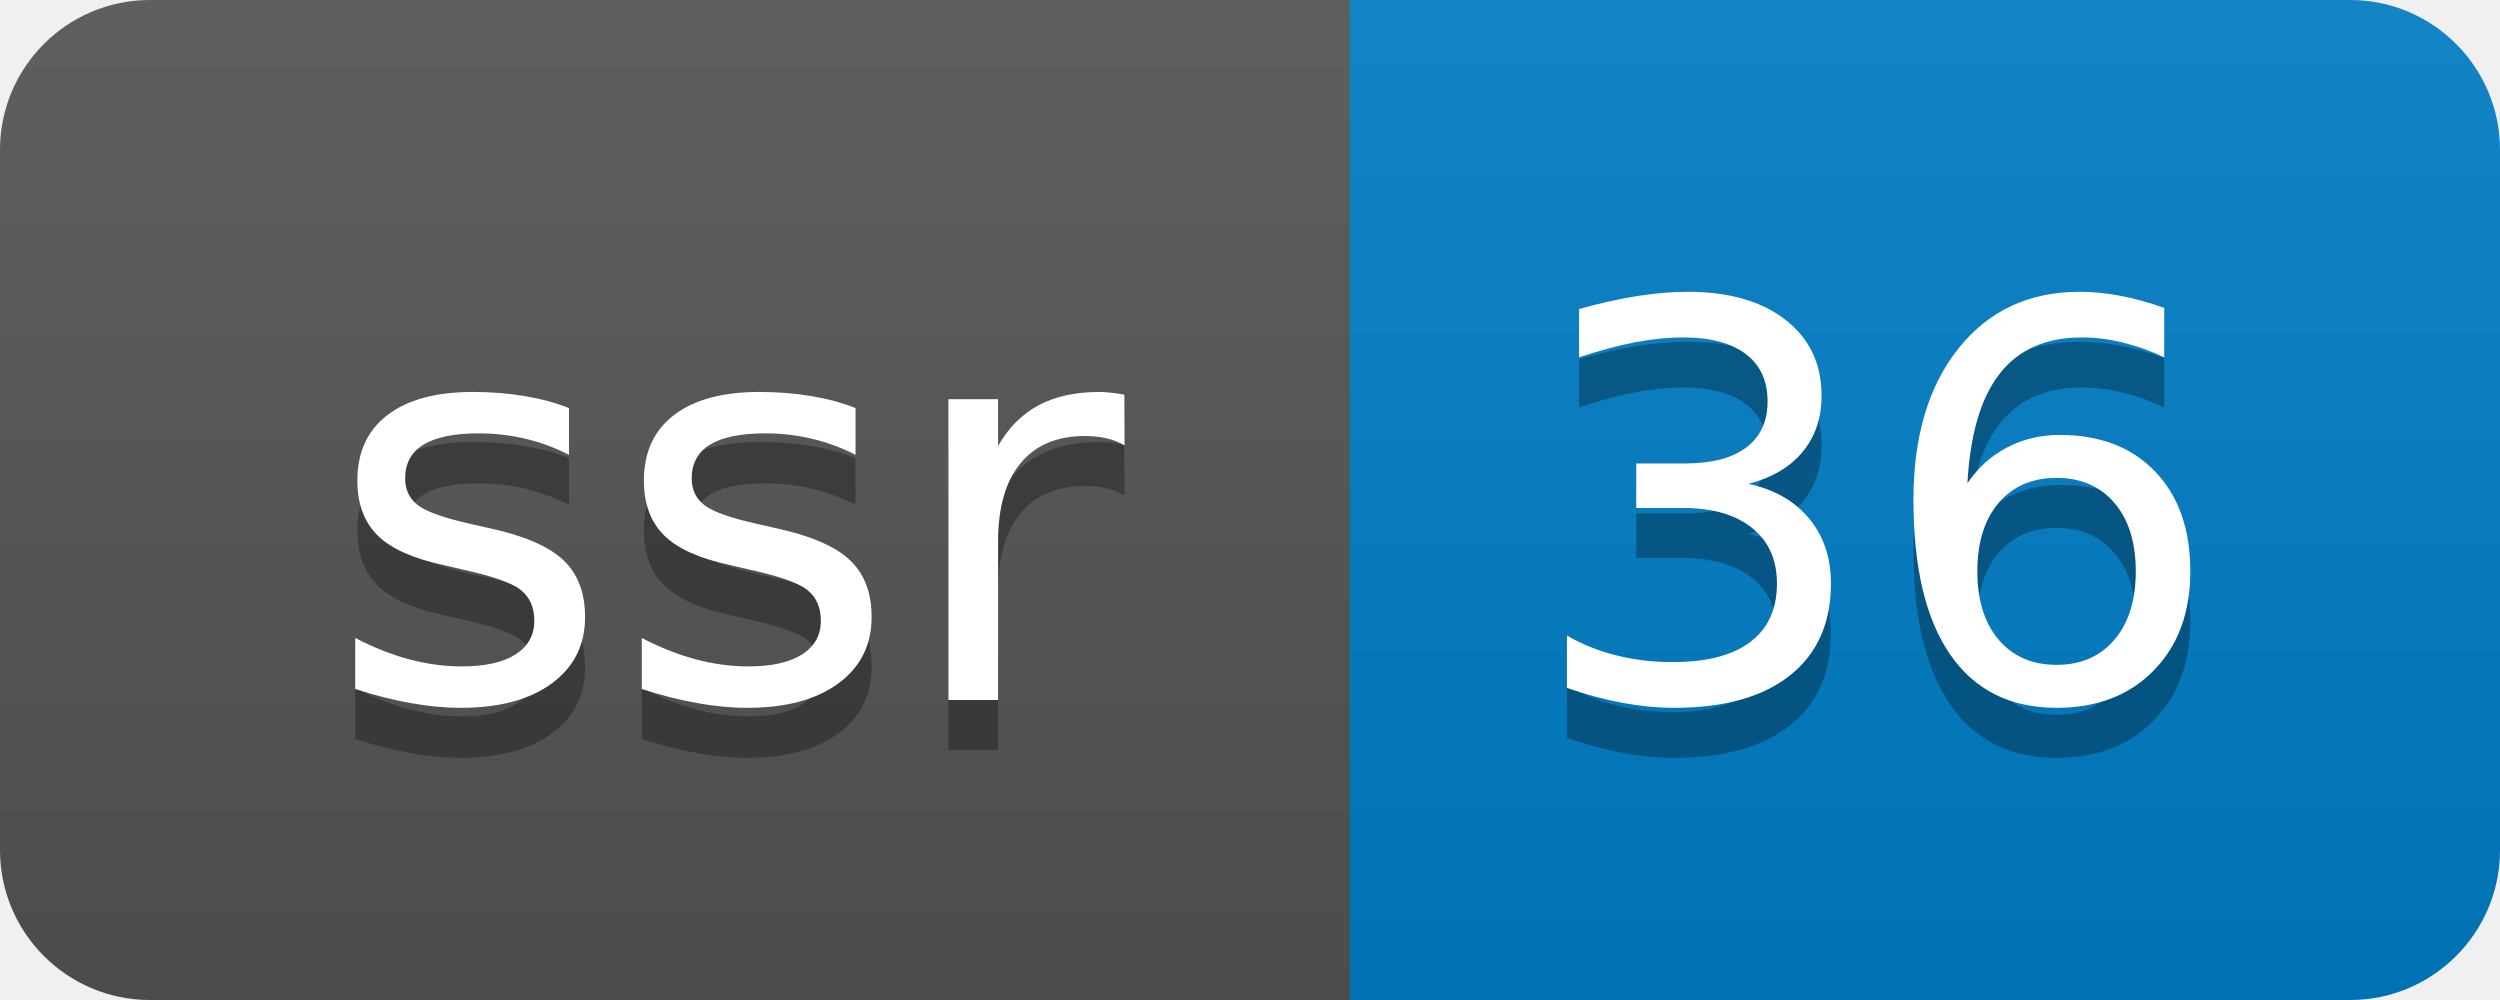
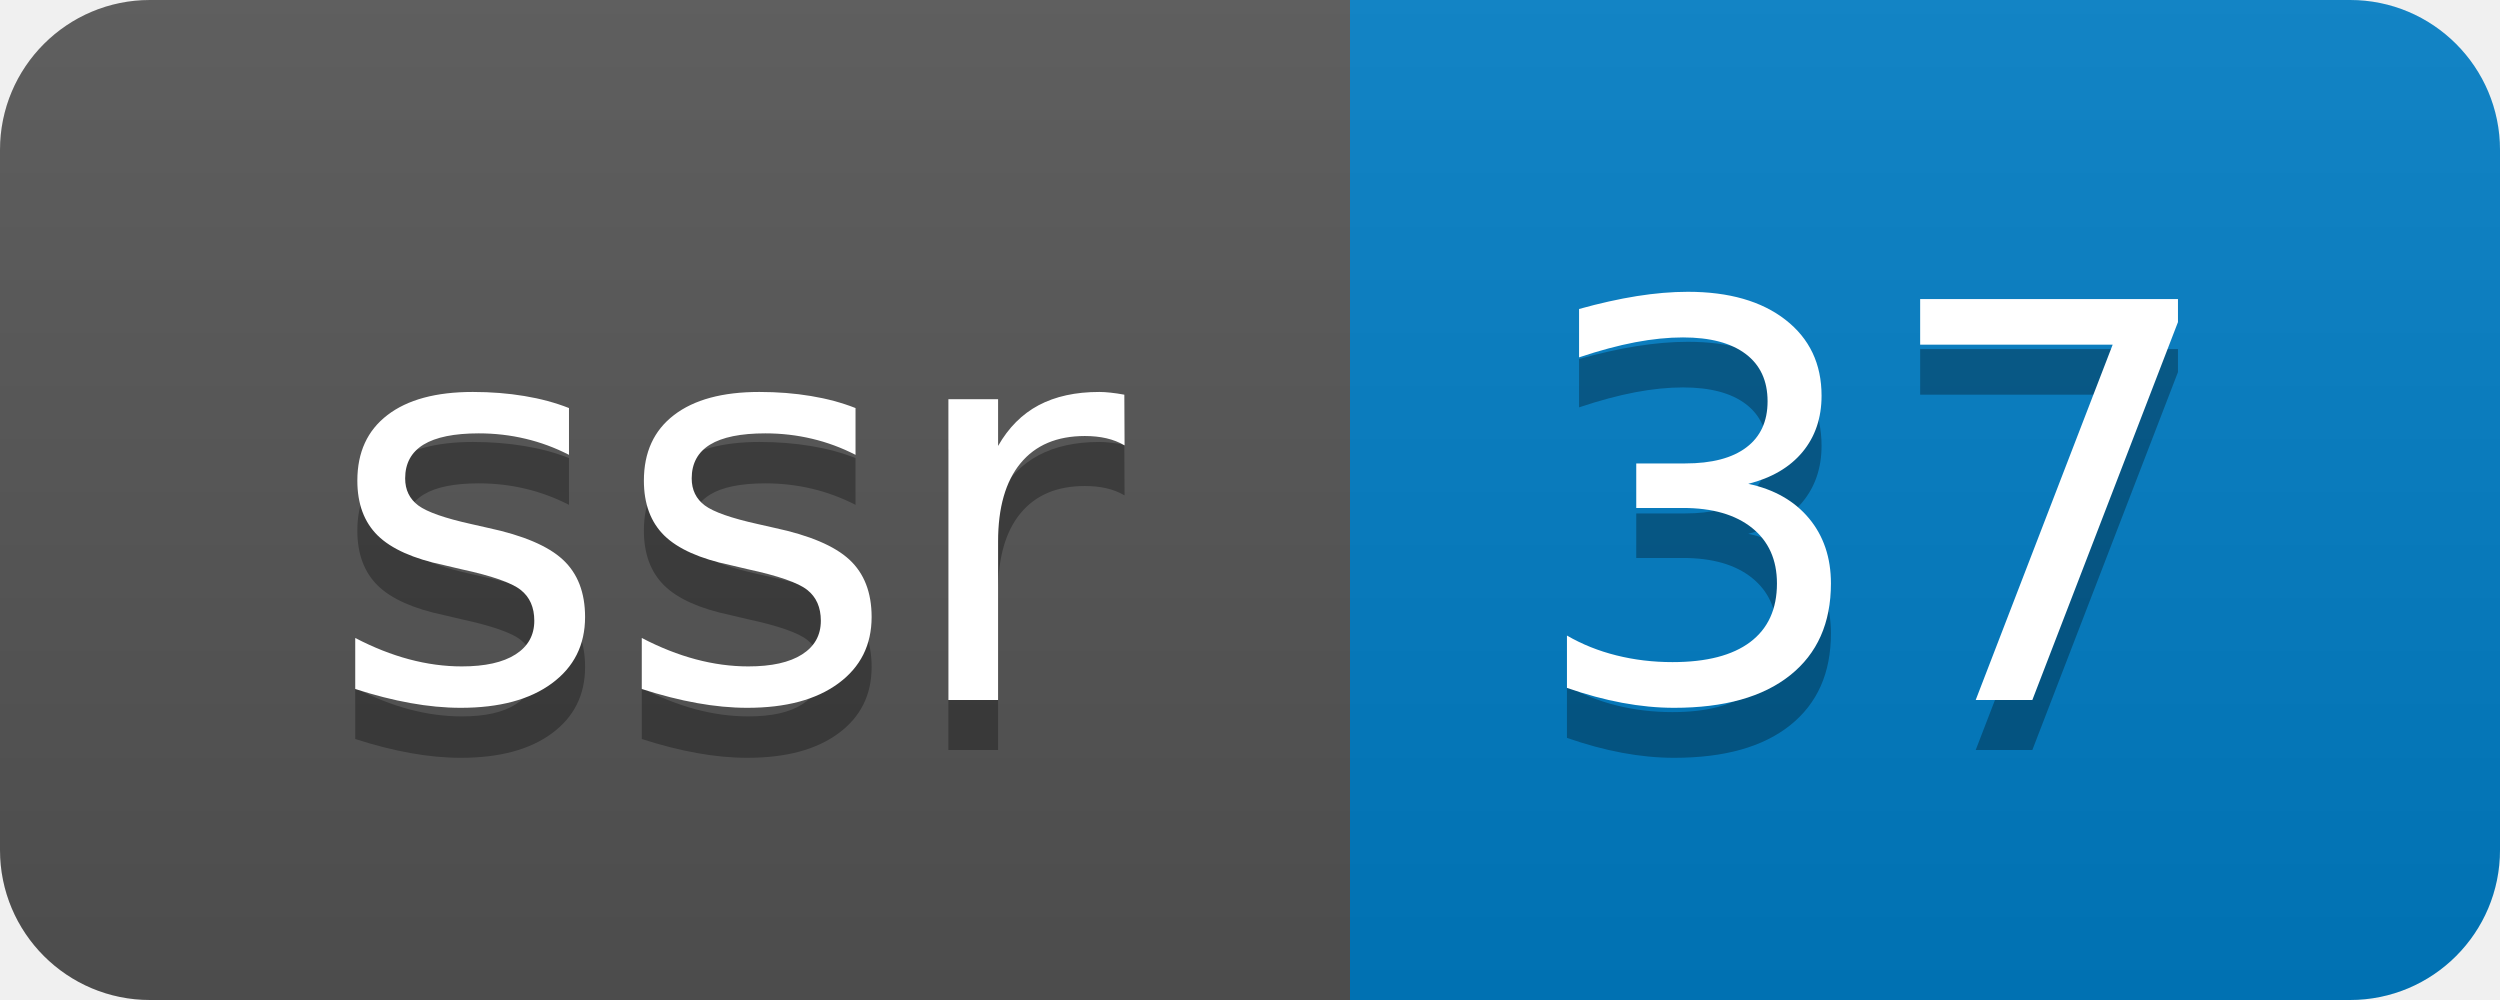
- <svg xmlns="http://www.w3.org/2000/svg" width="50" height="20" role="img" aria-label="ssr: 36">
+ <svg xmlns="http://www.w3.org/2000/svg" width="50" height="20" role="img" aria-label="ssr: 37">
  <linearGradient id="s" x2="0" y2="100%">
    <stop offset="0" stop-color="#bbb" stop-opacity=".1" />
    <stop offset="1" stop-opacity=".1" />
  </linearGradient>
  <clipPath id="r">
    <rect width="50" height="20" rx="3" fill="#fff" />
  </clipPath>
  <g clip-path="url(#r)">
    <rect width="27" height="20" fill="#555" />
    <rect x="27" width="23" height="20" fill="#007ec6" />
    <rect width="50" height="20" fill="url(#s)" />
  </g>
  <g fill="#fff" text-anchor="middle" font-family="Verdana,Geneva,DejaVu Sans,sans-serif" text-rendering="geometricPrecision" font-size="110">
    <text aria-hidden="true" x="145" y="150" fill="#010101" fill-opacity=".3" transform="scale(.1)" textLength="170">ssr</text>
    <text x="145" y="140" transform="scale(.1)" fill="#fff" textLength="170">ssr</text>
-     <text aria-hidden="true" x="375" y="150" fill="#010101" fill-opacity=".3" transform="scale(.1)" textLength="130">36</text>
-     <text x="375" y="140" transform="scale(.1)" fill="#fff" textLength="130">36</text>
+     <text aria-hidden="true" x="375" y="150" fill="#010101" fill-opacity=".3" transform="scale(.1)" textLength="130">37</text>
+     <text x="375" y="140" transform="scale(.1)" fill="#fff" textLength="130">37</text>
  </g>
</svg>
